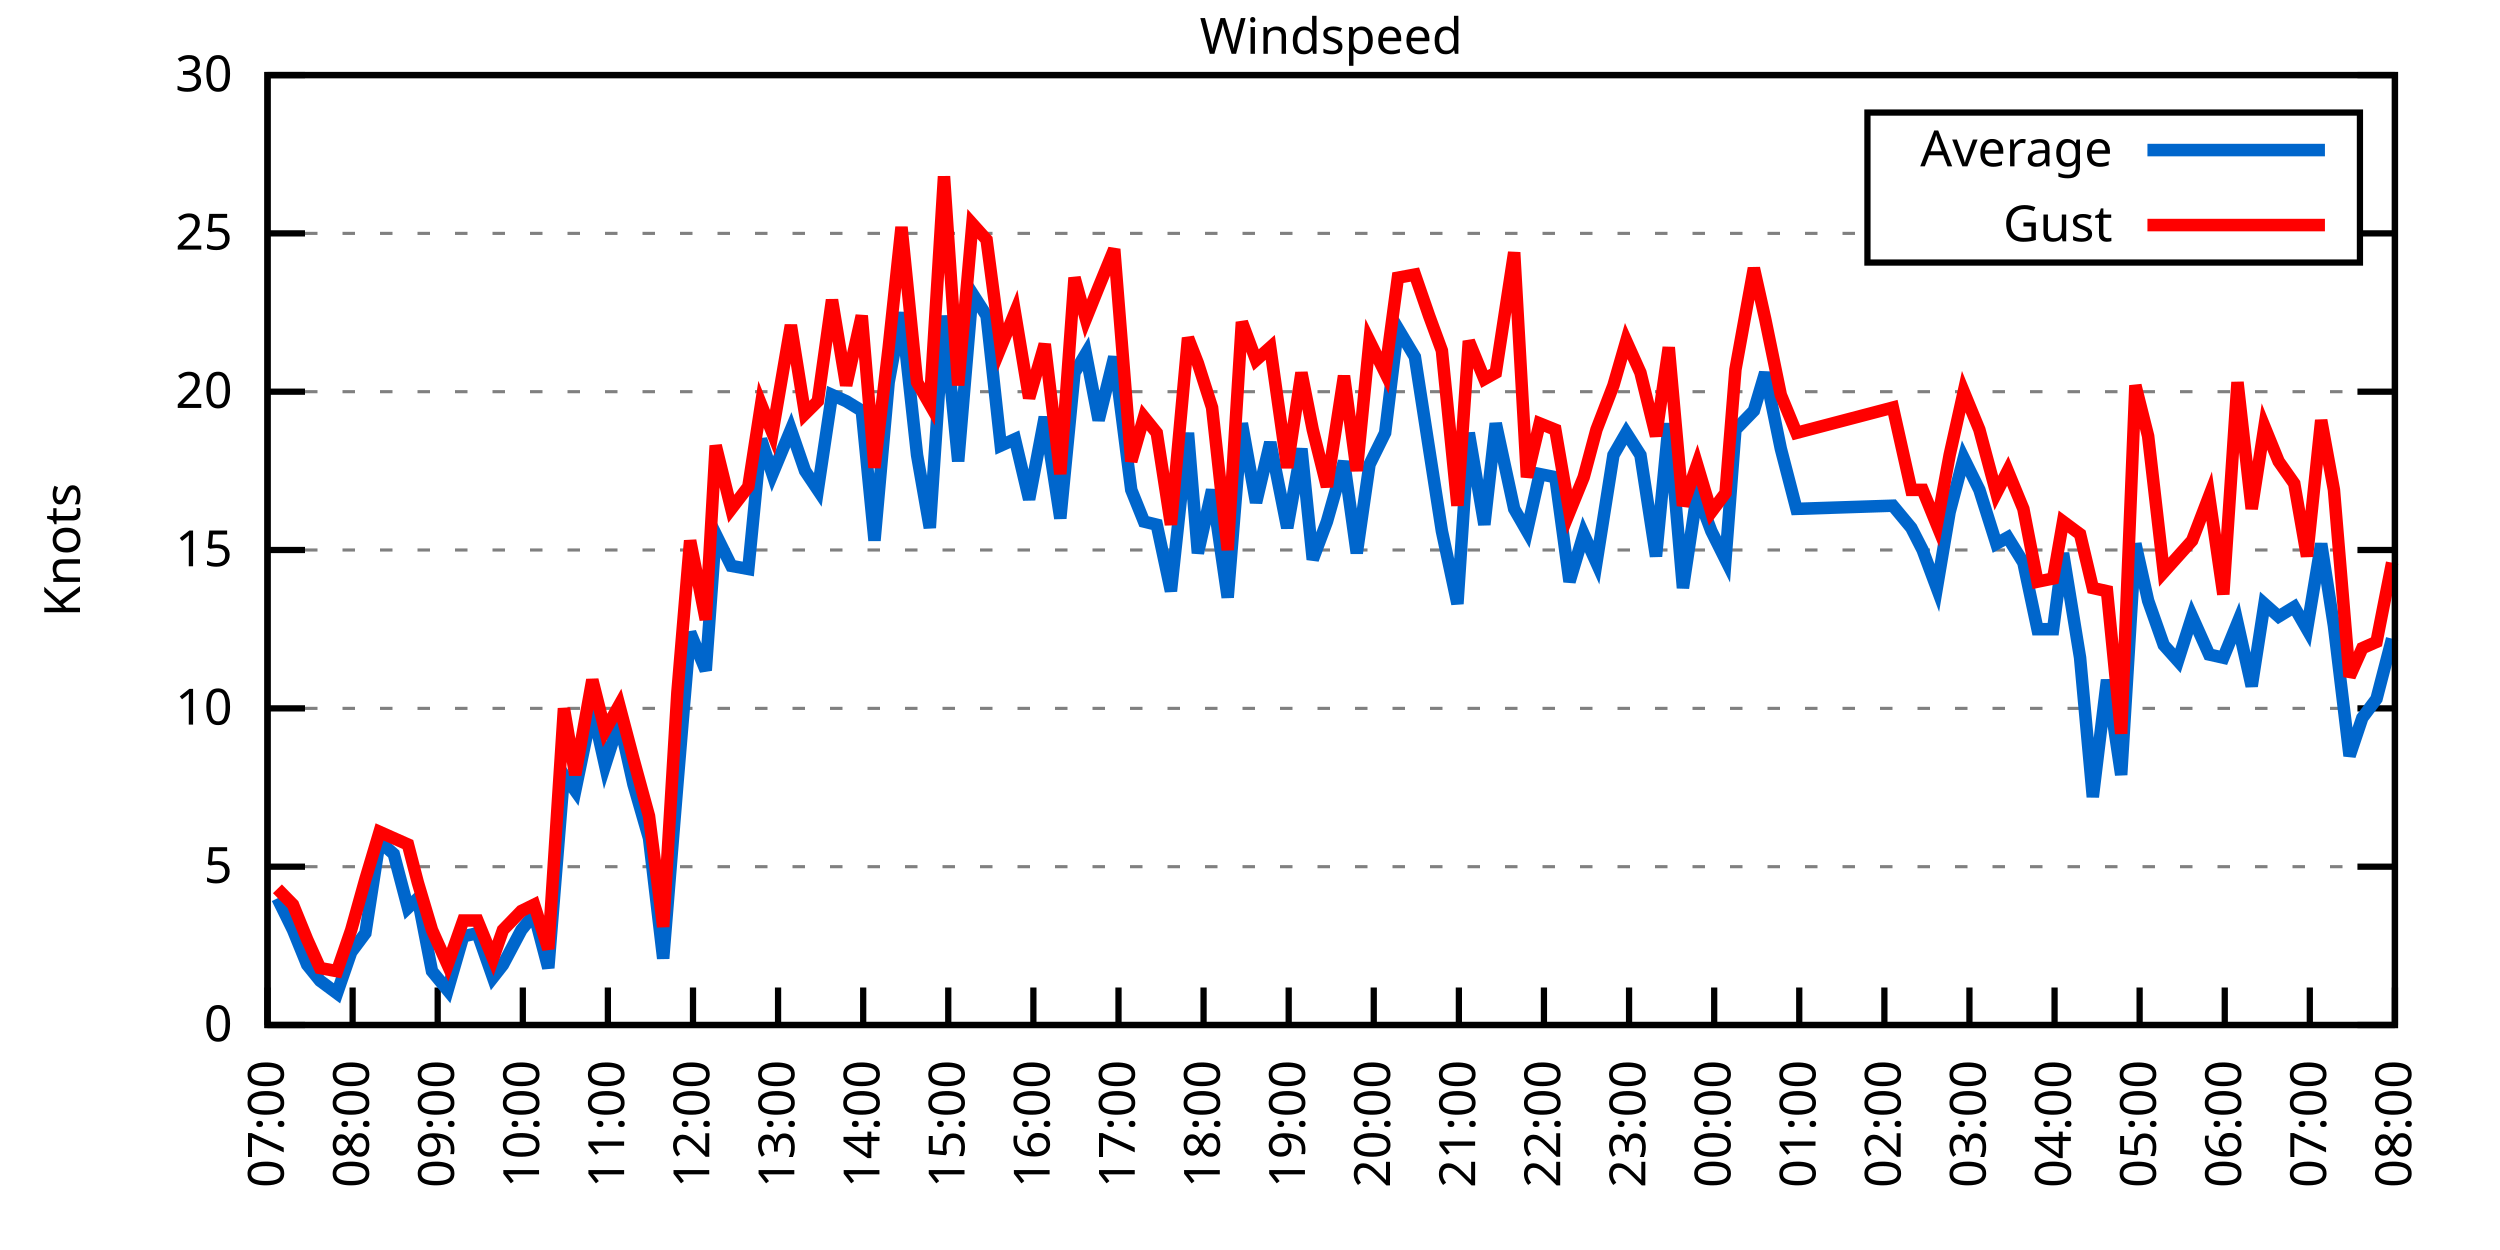
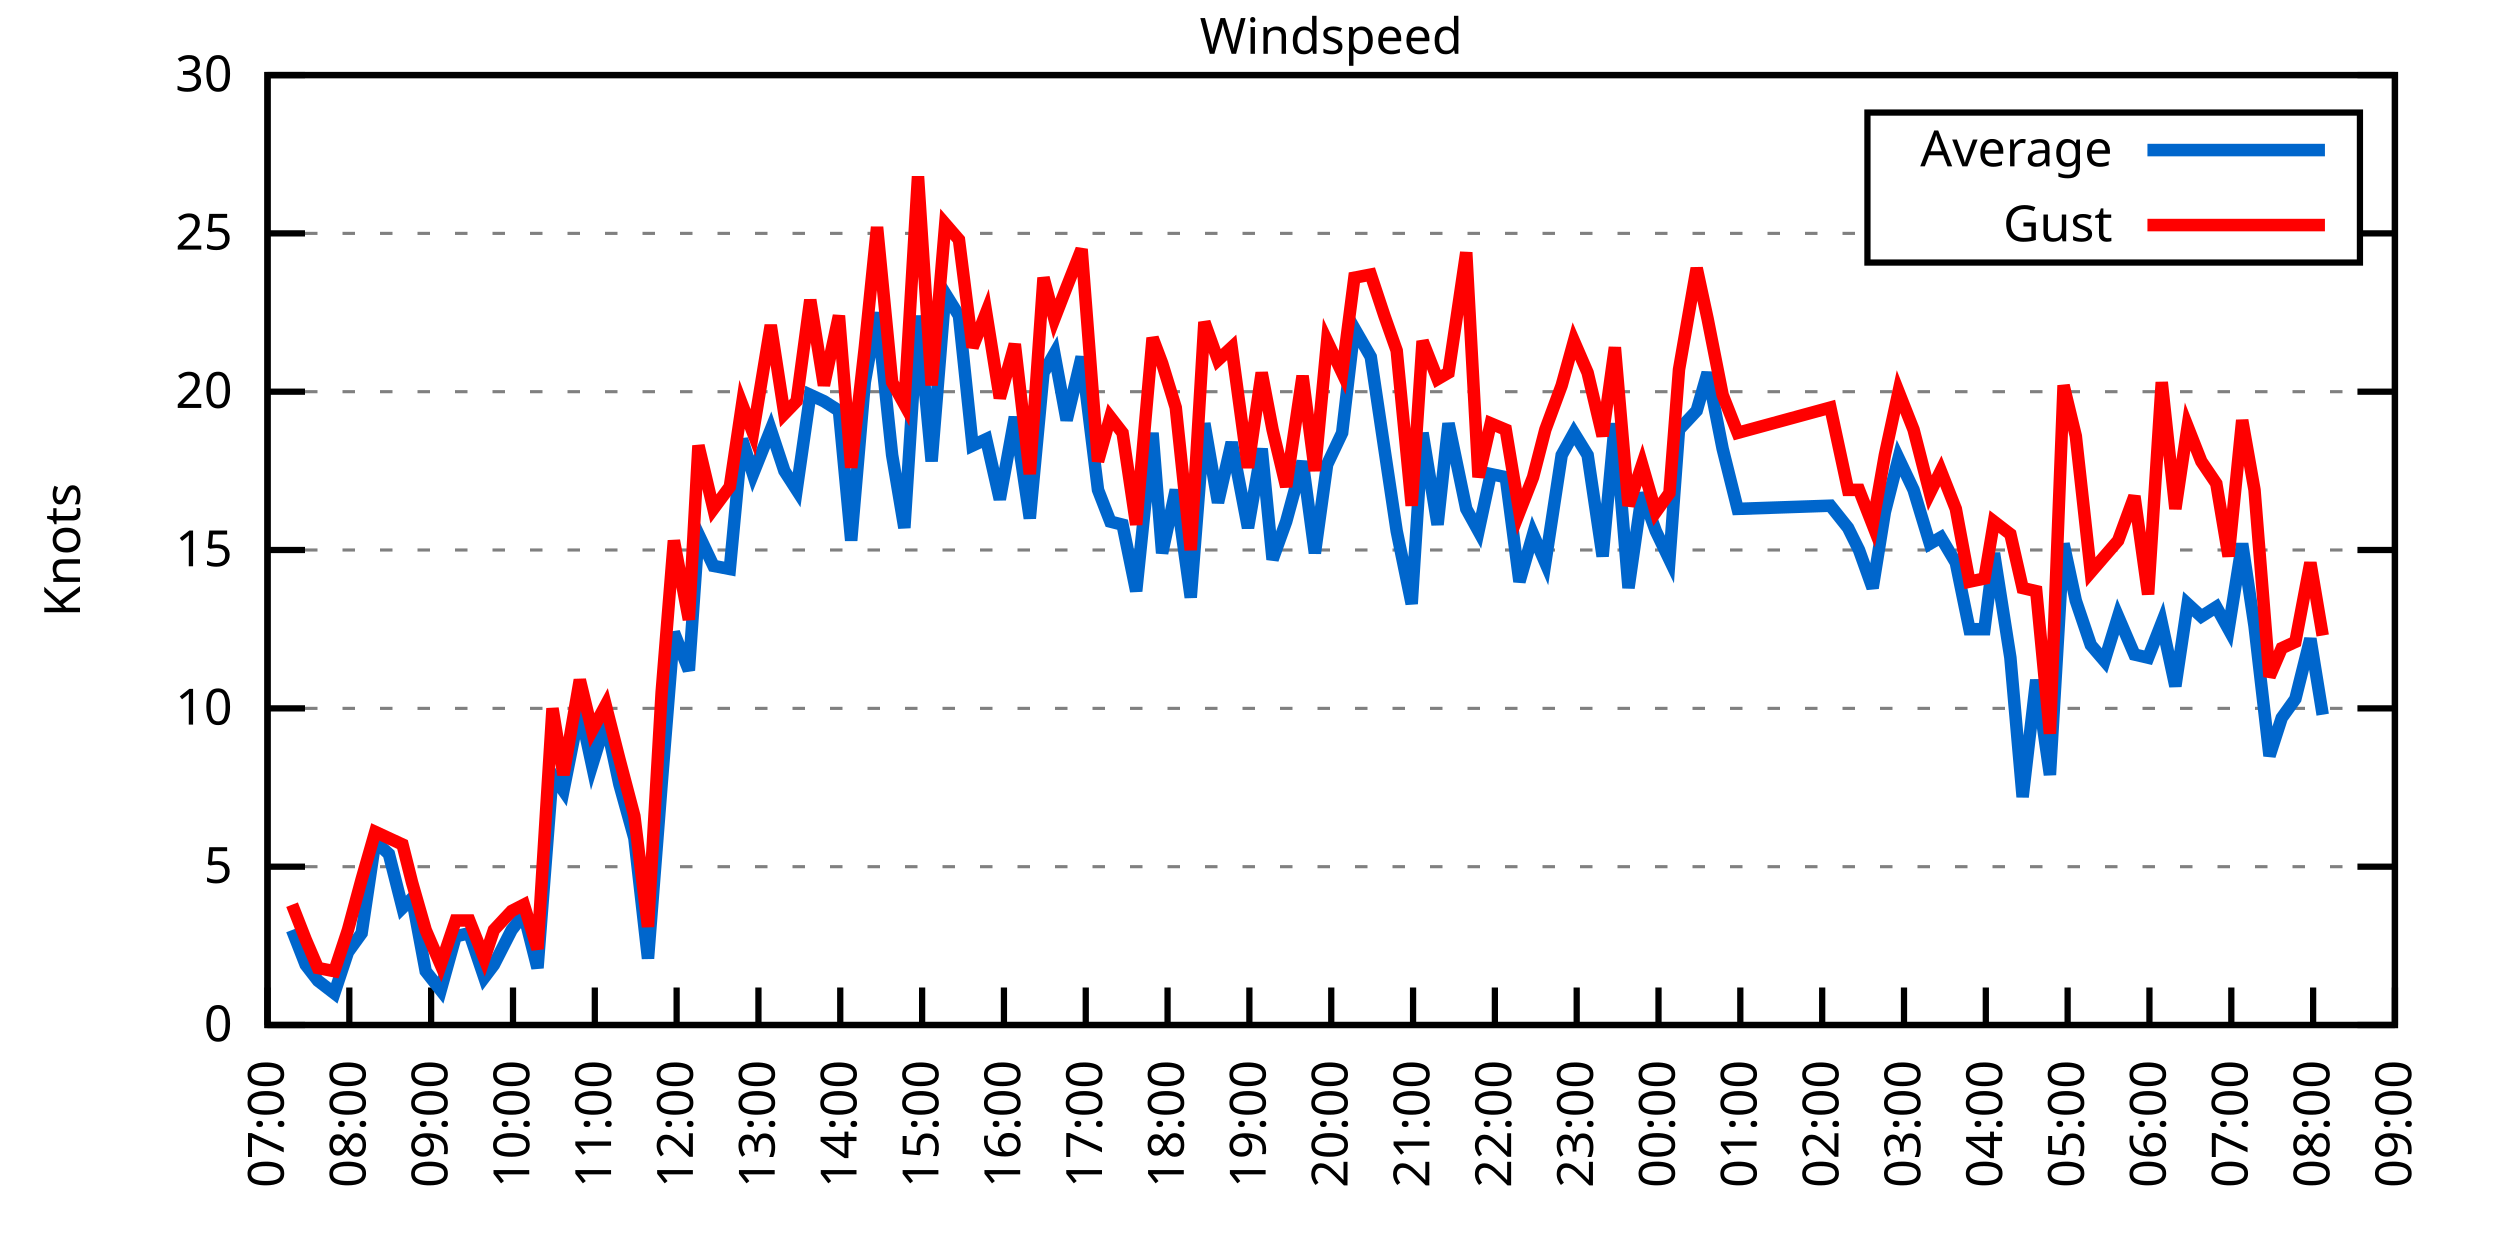
<svg xmlns="http://www.w3.org/2000/svg" xmlns:xlink="http://www.w3.org/1999/xlink" width="400" height="200" viewBox="0 0 400 200">
  <g id="gnuplot_canvas">
    <rect x="0" y="0" width="400" height="200" fill="none" />
    <defs>
      <circle id="gpDot" r="0.5" stroke-width="0.5" stroke="currentColor" />
      <path id="gpPt0" stroke-width="0.333" stroke="currentColor" d="M-1,0 h2 M0,-1 v2" />
      <path id="gpPt1" stroke-width="0.333" stroke="currentColor" d="M-1,-1 L1,1 M1,-1 L-1,1" />
      <path id="gpPt2" stroke-width="0.333" stroke="currentColor" d="M-1,0 L1,0 M0,-1 L0,1 M-1,-1 L1,1 M-1,1 L1,-1" />
      <rect id="gpPt3" stroke-width="0.333" stroke="currentColor" x="-1" y="-1" width="2" height="2" />
      <rect id="gpPt4" stroke-width="0.333" stroke="currentColor" fill="currentColor" x="-1" y="-1" width="2" height="2" />
      <circle id="gpPt5" stroke-width="0.333" stroke="currentColor" cx="0" cy="0" r="1" />
      <use xlink:href="#gpPt5" id="gpPt6" fill="currentColor" stroke="none" />
      <path id="gpPt7" stroke-width="0.333" stroke="currentColor" d="M0,-1.33 L-1.33,0.67 L1.33,0.67 z" />
      <use xlink:href="#gpPt7" id="gpPt8" fill="currentColor" stroke="none" />
      <use xlink:href="#gpPt7" id="gpPt9" stroke="currentColor" transform="rotate(180)" />
      <use xlink:href="#gpPt9" id="gpPt10" fill="currentColor" stroke="none" />
      <use xlink:href="#gpPt3" id="gpPt11" stroke="currentColor" transform="rotate(45)" />
      <use xlink:href="#gpPt11" id="gpPt12" fill="currentColor" stroke="none" />
      <path id="gpPt13" stroke-width="0.333" stroke="currentColor" d="M0,1.330 L1.265,0.411 L0.782,-1.067 L-0.782,-1.076 L-1.265,0.411 z" />
      <use xlink:href="#gpPt13" id="gpPt14" fill="currentColor" stroke="none" />
      <filter id="textbox" filterUnits="objectBoundingBox" x="0" y="0" height="1" width="1">
        <feFlood flood-color="white" flood-opacity="1" result="bgnd" />
        <feComposite in="SourceGraphic" in2="bgnd" operator="atop" />
      </filter>
      <filter id="greybox" filterUnits="objectBoundingBox" x="0" y="0" height="1" width="1">
        <feFlood flood-color="lightgrey" flood-opacity="1" result="grey" />
        <feComposite in="SourceGraphic" in2="grey" operator="atop" />
      </filter>
    </defs>
    <g fill="none" color="white" stroke="currentColor" stroke-width="1.00" stroke-linecap="butt" stroke-linejoin="miter">
</g>
    <g fill="none" color="black" stroke="currentColor" stroke-width="1.00" stroke-linecap="butt" stroke-linejoin="miter">
      <g stroke="none" shape-rendering="crispEdges">
        <polygon fill="rgb(255, 255, 255)" points="42.80,164.00 383.18,164.00 383.18,12.02 42.80,12.02 " />
      </g>
    </g>
    <g fill="none" color="black" stroke="currentColor" stroke-width="1.00" stroke-linecap="butt" stroke-linejoin="miter">
</g>
    <g fill="none" color="black" stroke="black" stroke-width="0.50" stroke-linecap="butt" stroke-linejoin="miter">
</g>
    <g fill="none" color="gray" stroke="currentColor" stroke-width="0.50" stroke-linecap="butt" stroke-linejoin="miter">
      <path stroke="gray" stroke-dasharray="2,4" class="gridline" d="M42.80,164.00 L383.19,164.00  " />
    </g>
    <g fill="none" color="gray" stroke="gray" stroke-width="1.00" stroke-linecap="butt" stroke-linejoin="miter">
</g>
    <g fill="none" color="black" stroke="currentColor" stroke-width="1.00" stroke-linecap="butt" stroke-linejoin="miter">
      <path stroke="black" d="M42.80,164.00 L48.80,164.00 M383.19,164.00 L377.19,164.00  " />
      <g transform="translate(37.20,166.60)" stroke="none" fill="black" font-family="Sans" font-size="8.00" text-anchor="end">
        <text>
          <tspan font-family="Sans"> 0</tspan>
        </text>
      </g>
    </g>
    <g fill="none" color="black" stroke="currentColor" stroke-width="1.00" stroke-linecap="butt" stroke-linejoin="miter">
</g>
    <g fill="none" color="black" stroke="black" stroke-width="0.50" stroke-linecap="butt" stroke-linejoin="miter">
</g>
    <g fill="none" color="gray" stroke="currentColor" stroke-width="0.50" stroke-linecap="butt" stroke-linejoin="miter">
      <path stroke="gray" stroke-dasharray="2,4" class="gridline" d="M42.80,138.67 L383.19,138.67  " />
    </g>
    <g fill="none" color="gray" stroke="gray" stroke-width="1.00" stroke-linecap="butt" stroke-linejoin="miter">
</g>
    <g fill="none" color="black" stroke="currentColor" stroke-width="1.00" stroke-linecap="butt" stroke-linejoin="miter">
      <path stroke="black" d="M42.80,138.67 L48.80,138.67 M383.19,138.67 L377.19,138.67  " />
      <g transform="translate(37.20,141.27)" stroke="none" fill="black" font-family="Sans" font-size="8.00" text-anchor="end">
        <text>
          <tspan font-family="Sans"> 5</tspan>
        </text>
      </g>
    </g>
    <g fill="none" color="black" stroke="currentColor" stroke-width="1.00" stroke-linecap="butt" stroke-linejoin="miter">
</g>
    <g fill="none" color="black" stroke="black" stroke-width="0.50" stroke-linecap="butt" stroke-linejoin="miter">
</g>
    <g fill="none" color="gray" stroke="currentColor" stroke-width="0.50" stroke-linecap="butt" stroke-linejoin="miter">
      <path stroke="gray" stroke-dasharray="2,4" class="gridline" d="M42.80,113.34 L383.19,113.34  " />
    </g>
    <g fill="none" color="gray" stroke="gray" stroke-width="1.00" stroke-linecap="butt" stroke-linejoin="miter">
</g>
    <g fill="none" color="black" stroke="currentColor" stroke-width="1.00" stroke-linecap="butt" stroke-linejoin="miter">
      <path stroke="black" d="M42.80,113.34 L48.80,113.34 M383.19,113.34 L377.19,113.34  " />
      <g transform="translate(37.20,115.94)" stroke="none" fill="black" font-family="Sans" font-size="8.00" text-anchor="end">
        <text>
          <tspan font-family="Sans"> 10</tspan>
        </text>
      </g>
    </g>
    <g fill="none" color="black" stroke="currentColor" stroke-width="1.00" stroke-linecap="butt" stroke-linejoin="miter">
</g>
    <g fill="none" color="black" stroke="black" stroke-width="0.50" stroke-linecap="butt" stroke-linejoin="miter">
</g>
    <g fill="none" color="gray" stroke="currentColor" stroke-width="0.50" stroke-linecap="butt" stroke-linejoin="miter">
      <path stroke="gray" stroke-dasharray="2,4" class="gridline" d="M42.80,88.00 L383.19,88.00  " />
    </g>
    <g fill="none" color="gray" stroke="gray" stroke-width="1.00" stroke-linecap="butt" stroke-linejoin="miter">
</g>
    <g fill="none" color="black" stroke="currentColor" stroke-width="1.00" stroke-linecap="butt" stroke-linejoin="miter">
      <path stroke="black" d="M42.80,88.00 L48.80,88.00 M383.19,88.00 L377.19,88.00  " />
      <g transform="translate(37.20,90.60)" stroke="none" fill="black" font-family="Sans" font-size="8.00" text-anchor="end">
        <text>
          <tspan font-family="Sans"> 15</tspan>
        </text>
      </g>
    </g>
    <g fill="none" color="black" stroke="currentColor" stroke-width="1.00" stroke-linecap="butt" stroke-linejoin="miter">
</g>
    <g fill="none" color="black" stroke="black" stroke-width="0.50" stroke-linecap="butt" stroke-linejoin="miter">
</g>
    <g fill="none" color="gray" stroke="currentColor" stroke-width="0.50" stroke-linecap="butt" stroke-linejoin="miter">
      <path stroke="gray" stroke-dasharray="2,4" class="gridline" d="M42.80,62.67 L383.19,62.67  " />
    </g>
    <g fill="none" color="gray" stroke="gray" stroke-width="1.00" stroke-linecap="butt" stroke-linejoin="miter">
</g>
    <g fill="none" color="black" stroke="currentColor" stroke-width="1.00" stroke-linecap="butt" stroke-linejoin="miter">
      <path stroke="black" d="M42.80,62.67 L48.80,62.67 M383.19,62.67 L377.19,62.67  " />
      <g transform="translate(37.20,65.27)" stroke="none" fill="black" font-family="Sans" font-size="8.00" text-anchor="end">
        <text>
          <tspan font-family="Sans"> 20</tspan>
        </text>
      </g>
    </g>
    <g fill="none" color="black" stroke="currentColor" stroke-width="1.00" stroke-linecap="butt" stroke-linejoin="miter">
</g>
    <g fill="none" color="black" stroke="black" stroke-width="0.50" stroke-linecap="butt" stroke-linejoin="miter">
</g>
    <g fill="none" color="gray" stroke="currentColor" stroke-width="0.50" stroke-linecap="butt" stroke-linejoin="miter">
      <path stroke="gray" stroke-dasharray="2,4" class="gridline" d="M42.80,37.34 L298.79,37.34 M377.59,37.34 L383.19,37.34  " />
    </g>
    <g fill="none" color="gray" stroke="gray" stroke-width="1.00" stroke-linecap="butt" stroke-linejoin="miter">
</g>
    <g fill="none" color="black" stroke="currentColor" stroke-width="1.00" stroke-linecap="butt" stroke-linejoin="miter">
      <path stroke="black" d="M42.80,37.34 L48.80,37.34 M383.19,37.34 L377.19,37.34  " />
      <g transform="translate(37.20,39.94)" stroke="none" fill="black" font-family="Sans" font-size="8.00" text-anchor="end">
        <text>
          <tspan font-family="Sans"> 25</tspan>
        </text>
      </g>
    </g>
    <g fill="none" color="black" stroke="currentColor" stroke-width="1.00" stroke-linecap="butt" stroke-linejoin="miter">
</g>
    <g fill="none" color="black" stroke="black" stroke-width="0.50" stroke-linecap="butt" stroke-linejoin="miter">
</g>
    <g fill="none" color="gray" stroke="currentColor" stroke-width="0.50" stroke-linecap="butt" stroke-linejoin="miter">
      <path stroke="gray" stroke-dasharray="2,4" class="gridline" d="M42.80,12.01 L383.19,12.01  " />
    </g>
    <g fill="none" color="gray" stroke="gray" stroke-width="1.00" stroke-linecap="butt" stroke-linejoin="miter">
</g>
    <g fill="none" color="black" stroke="currentColor" stroke-width="1.00" stroke-linecap="butt" stroke-linejoin="miter">
      <path stroke="black" d="M42.80,12.01 L48.80,12.01 M383.19,12.01 L377.19,12.01  " />
      <g transform="translate(37.20,14.61)" stroke="none" fill="black" font-family="Sans" font-size="8.00" text-anchor="end">
        <text>
          <tspan font-family="Sans"> 30</tspan>
        </text>
      </g>
    </g>
    <g fill="none" color="black" stroke="currentColor" stroke-width="1.00" stroke-linecap="butt" stroke-linejoin="miter">
      <path stroke="black" d="M42.80,164.00 L42.80,158.00  " />
      <g transform="translate(45.40,169.60) rotate(270.00)" stroke="none" fill="black" font-family="Sans" font-size="8.00" text-anchor="end">
        <text>
          <tspan font-family="Sans">07:00</tspan>
        </text>
      </g>
    </g>
    <g fill="none" color="black" stroke="currentColor" stroke-width="1.00" stroke-linecap="butt" stroke-linejoin="miter">
-       <path stroke="black" d="M56.42,164.00 L56.42,158.00  " />
-       <g transform="translate(59.02,169.60) rotate(270.00)" stroke="none" fill="black" font-family="Sans" font-size="8.00" text-anchor="end">
+       <path stroke="black" d="M55.89,164.00 L55.89,158.00  " />
+       <g transform="translate(58.49,169.60) rotate(270.00)" stroke="none" fill="black" font-family="Sans" font-size="8.00" text-anchor="end">
        <text>
          <tspan font-family="Sans">08:00</tspan>
        </text>
      </g>
    </g>
    <g fill="none" color="black" stroke="currentColor" stroke-width="1.00" stroke-linecap="butt" stroke-linejoin="miter">
-       <path stroke="black" d="M70.03,164.00 L70.03,158.00  " />
-       <g transform="translate(72.63,169.60) rotate(270.00)" stroke="none" fill="black" font-family="Sans" font-size="8.00" text-anchor="end">
+       <path stroke="black" d="M68.98,164.00 L68.98,158.00  " />
+       <g transform="translate(71.58,169.60) rotate(270.00)" stroke="none" fill="black" font-family="Sans" font-size="8.00" text-anchor="end">
        <text>
          <tspan font-family="Sans">09:00</tspan>
        </text>
      </g>
    </g>
    <g fill="none" color="black" stroke="currentColor" stroke-width="1.00" stroke-linecap="butt" stroke-linejoin="miter">
-       <path stroke="black" d="M83.65,164.00 L83.65,158.00  " />
-       <g transform="translate(86.25,169.60) rotate(270.00)" stroke="none" fill="black" font-family="Sans" font-size="8.00" text-anchor="end">
+       <path stroke="black" d="M82.08,164.00 L82.08,158.00  " />
+       <g transform="translate(84.68,169.60) rotate(270.00)" stroke="none" fill="black" font-family="Sans" font-size="8.00" text-anchor="end">
        <text>
          <tspan font-family="Sans">10:00</tspan>
        </text>
      </g>
    </g>
    <g fill="none" color="black" stroke="currentColor" stroke-width="1.00" stroke-linecap="butt" stroke-linejoin="miter">
-       <path stroke="black" d="M97.26,164.00 L97.26,158.00  " />
-       <g transform="translate(99.86,169.60) rotate(270.00)" stroke="none" fill="black" font-family="Sans" font-size="8.00" text-anchor="end">
+       <path stroke="black" d="M95.17,164.00 L95.17,158.00  " />
+       <g transform="translate(97.77,169.60) rotate(270.00)" stroke="none" fill="black" font-family="Sans" font-size="8.00" text-anchor="end">
        <text>
          <tspan font-family="Sans">11:00</tspan>
        </text>
      </g>
    </g>
    <g fill="none" color="black" stroke="currentColor" stroke-width="1.00" stroke-linecap="butt" stroke-linejoin="miter">
-       <path stroke="black" d="M110.88,164.00 L110.88,158.00  " />
-       <g transform="translate(113.48,169.60) rotate(270.00)" stroke="none" fill="black" font-family="Sans" font-size="8.00" text-anchor="end">
+       <path stroke="black" d="M108.26,164.00 L108.26,158.00  " />
+       <g transform="translate(110.86,169.60) rotate(270.00)" stroke="none" fill="black" font-family="Sans" font-size="8.00" text-anchor="end">
        <text>
          <tspan font-family="Sans">12:00</tspan>
        </text>
      </g>
    </g>
    <g fill="none" color="black" stroke="currentColor" stroke-width="1.00" stroke-linecap="butt" stroke-linejoin="miter">
-       <path stroke="black" d="M124.49,164.00 L124.49,158.00  " />
-       <g transform="translate(127.09,169.60) rotate(270.00)" stroke="none" fill="black" font-family="Sans" font-size="8.00" text-anchor="end">
+       <path stroke="black" d="M121.35,164.00 L121.35,158.00  " />
+       <g transform="translate(123.95,169.60) rotate(270.00)" stroke="none" fill="black" font-family="Sans" font-size="8.00" text-anchor="end">
        <text>
          <tspan font-family="Sans">13:00</tspan>
        </text>
      </g>
    </g>
    <g fill="none" color="black" stroke="currentColor" stroke-width="1.00" stroke-linecap="butt" stroke-linejoin="miter">
-       <path stroke="black" d="M138.11,164.00 L138.11,158.00  " />
-       <g transform="translate(140.71,169.60) rotate(270.00)" stroke="none" fill="black" font-family="Sans" font-size="8.00" text-anchor="end">
+       <path stroke="black" d="M134.44,164.00 L134.44,158.00  " />
+       <g transform="translate(137.04,169.60) rotate(270.00)" stroke="none" fill="black" font-family="Sans" font-size="8.00" text-anchor="end">
        <text>
          <tspan font-family="Sans">14:00</tspan>
        </text>
      </g>
    </g>
    <g fill="none" color="black" stroke="currentColor" stroke-width="1.00" stroke-linecap="butt" stroke-linejoin="miter">
-       <path stroke="black" d="M151.72,164.00 L151.72,158.00  " />
-       <g transform="translate(154.32,169.60) rotate(270.00)" stroke="none" fill="black" font-family="Sans" font-size="8.00" text-anchor="end">
+       <path stroke="black" d="M147.54,164.00 L147.54,158.00  " />
+       <g transform="translate(150.14,169.60) rotate(270.00)" stroke="none" fill="black" font-family="Sans" font-size="8.00" text-anchor="end">
        <text>
          <tspan font-family="Sans">15:00</tspan>
        </text>
      </g>
    </g>
    <g fill="none" color="black" stroke="currentColor" stroke-width="1.00" stroke-linecap="butt" stroke-linejoin="miter">
-       <path stroke="black" d="M165.34,164.00 L165.34,158.00  " />
-       <g transform="translate(167.94,169.60) rotate(270.00)" stroke="none" fill="black" font-family="Sans" font-size="8.00" text-anchor="end">
+       <path stroke="black" d="M160.63,164.00 L160.63,158.00  " />
+       <g transform="translate(163.23,169.60) rotate(270.00)" stroke="none" fill="black" font-family="Sans" font-size="8.00" text-anchor="end">
        <text>
          <tspan font-family="Sans">16:00</tspan>
        </text>
      </g>
    </g>
    <g fill="none" color="black" stroke="currentColor" stroke-width="1.00" stroke-linecap="butt" stroke-linejoin="miter">
-       <path stroke="black" d="M178.96,164.00 L178.96,158.00  " />
-       <g transform="translate(181.56,169.60) rotate(270.00)" stroke="none" fill="black" font-family="Sans" font-size="8.00" text-anchor="end">
+       <path stroke="black" d="M173.72,164.00 L173.72,158.00  " />
+       <g transform="translate(176.32,169.60) rotate(270.00)" stroke="none" fill="black" font-family="Sans" font-size="8.00" text-anchor="end">
        <text>
          <tspan font-family="Sans">17:00</tspan>
        </text>
      </g>
    </g>
    <g fill="none" color="black" stroke="currentColor" stroke-width="1.00" stroke-linecap="butt" stroke-linejoin="miter">
-       <path stroke="black" d="M192.57,164.00 L192.57,158.00  " />
-       <g transform="translate(195.17,169.60) rotate(270.00)" stroke="none" fill="black" font-family="Sans" font-size="8.00" text-anchor="end">
+       <path stroke="black" d="M186.81,164.00 L186.81,158.00  " />
+       <g transform="translate(189.41,169.60) rotate(270.00)" stroke="none" fill="black" font-family="Sans" font-size="8.00" text-anchor="end">
        <text>
          <tspan font-family="Sans">18:00</tspan>
        </text>
      </g>
    </g>
    <g fill="none" color="black" stroke="currentColor" stroke-width="1.00" stroke-linecap="butt" stroke-linejoin="miter">
-       <path stroke="black" d="M206.19,164.00 L206.19,158.00  " />
-       <g transform="translate(208.79,169.60) rotate(270.00)" stroke="none" fill="black" font-family="Sans" font-size="8.00" text-anchor="end">
+       <path stroke="black" d="M199.90,164.00 L199.90,158.00  " />
+       <g transform="translate(202.50,169.60) rotate(270.00)" stroke="none" fill="black" font-family="Sans" font-size="8.00" text-anchor="end">
        <text>
          <tspan font-family="Sans">19:00</tspan>
        </text>
      </g>
    </g>
    <g fill="none" color="black" stroke="currentColor" stroke-width="1.00" stroke-linecap="butt" stroke-linejoin="miter">
-       <path stroke="black" d="M219.80,164.00 L219.80,158.00  " />
-       <g transform="translate(222.40,169.60) rotate(270.00)" stroke="none" fill="black" font-family="Sans" font-size="8.00" text-anchor="end">
+       <path stroke="black" d="M213.00,164.00 L213.00,158.00  " />
+       <g transform="translate(215.60,169.60) rotate(270.00)" stroke="none" fill="black" font-family="Sans" font-size="8.00" text-anchor="end">
        <text>
          <tspan font-family="Sans">20:00</tspan>
        </text>
      </g>
    </g>
    <g fill="none" color="black" stroke="currentColor" stroke-width="1.00" stroke-linecap="butt" stroke-linejoin="miter">
-       <path stroke="black" d="M233.42,164.00 L233.42,158.00  " />
-       <g transform="translate(236.02,169.60) rotate(270.00)" stroke="none" fill="black" font-family="Sans" font-size="8.00" text-anchor="end">
+       <path stroke="black" d="M226.09,164.00 L226.09,158.00  " />
+       <g transform="translate(228.69,169.60) rotate(270.00)" stroke="none" fill="black" font-family="Sans" font-size="8.00" text-anchor="end">
        <text>
          <tspan font-family="Sans">21:00</tspan>
        </text>
      </g>
    </g>
    <g fill="none" color="black" stroke="currentColor" stroke-width="1.00" stroke-linecap="butt" stroke-linejoin="miter">
-       <path stroke="black" d="M247.03,164.00 L247.03,158.00  " />
-       <g transform="translate(249.63,169.60) rotate(270.00)" stroke="none" fill="black" font-family="Sans" font-size="8.00" text-anchor="end">
+       <path stroke="black" d="M239.18,164.00 L239.18,158.00  " />
+       <g transform="translate(241.78,169.60) rotate(270.00)" stroke="none" fill="black" font-family="Sans" font-size="8.00" text-anchor="end">
        <text>
          <tspan font-family="Sans">22:00</tspan>
        </text>
      </g>
    </g>
    <g fill="none" color="black" stroke="currentColor" stroke-width="1.00" stroke-linecap="butt" stroke-linejoin="miter">
-       <path stroke="black" d="M260.65,164.00 L260.65,158.00  " />
-       <g transform="translate(263.25,169.60) rotate(270.00)" stroke="none" fill="black" font-family="Sans" font-size="8.00" text-anchor="end">
+       <path stroke="black" d="M252.27,164.00 L252.27,158.00  " />
+       <g transform="translate(254.87,169.60) rotate(270.00)" stroke="none" fill="black" font-family="Sans" font-size="8.00" text-anchor="end">
        <text>
          <tspan font-family="Sans">23:00</tspan>
        </text>
      </g>
    </g>
    <g fill="none" color="black" stroke="currentColor" stroke-width="1.00" stroke-linecap="butt" stroke-linejoin="miter">
-       <path stroke="black" d="M274.27,164.00 L274.27,158.00  " />
-       <g transform="translate(276.87,169.60) rotate(270.00)" stroke="none" fill="black" font-family="Sans" font-size="8.00" text-anchor="end">
+       <path stroke="black" d="M265.36,164.00 L265.36,158.00  " />
+       <g transform="translate(267.96,169.60) rotate(270.00)" stroke="none" fill="black" font-family="Sans" font-size="8.00" text-anchor="end">
        <text>
          <tspan font-family="Sans">00:00</tspan>
        </text>
      </g>
    </g>
    <g fill="none" color="black" stroke="currentColor" stroke-width="1.00" stroke-linecap="butt" stroke-linejoin="miter">
-       <path stroke="black" d="M287.88,164.00 L287.88,158.00  " />
-       <g transform="translate(290.48,169.60) rotate(270.00)" stroke="none" fill="black" font-family="Sans" font-size="8.00" text-anchor="end">
+       <path stroke="black" d="M278.45,164.00 L278.45,158.00  " />
+       <g transform="translate(281.05,169.60) rotate(270.00)" stroke="none" fill="black" font-family="Sans" font-size="8.00" text-anchor="end">
        <text>
          <tspan font-family="Sans">01:00</tspan>
        </text>
      </g>
    </g>
    <g fill="none" color="black" stroke="currentColor" stroke-width="1.00" stroke-linecap="butt" stroke-linejoin="miter">
-       <path stroke="black" d="M301.50,164.00 L301.50,158.00  " />
-       <g transform="translate(304.10,169.60) rotate(270.00)" stroke="none" fill="black" font-family="Sans" font-size="8.00" text-anchor="end">
+       <path stroke="black" d="M291.55,164.00 L291.55,158.00  " />
+       <g transform="translate(294.15,169.60) rotate(270.00)" stroke="none" fill="black" font-family="Sans" font-size="8.00" text-anchor="end">
        <text>
          <tspan font-family="Sans">02:00</tspan>
        </text>
      </g>
    </g>
    <g fill="none" color="black" stroke="currentColor" stroke-width="1.00" stroke-linecap="butt" stroke-linejoin="miter">
-       <path stroke="black" d="M315.11,164.00 L315.11,158.00  " />
-       <g transform="translate(317.71,169.60) rotate(270.00)" stroke="none" fill="black" font-family="Sans" font-size="8.00" text-anchor="end">
+       <path stroke="black" d="M304.64,164.00 L304.64,158.00  " />
+       <g transform="translate(307.24,169.60) rotate(270.00)" stroke="none" fill="black" font-family="Sans" font-size="8.00" text-anchor="end">
        <text>
          <tspan font-family="Sans">03:00</tspan>
        </text>
      </g>
    </g>
    <g fill="none" color="black" stroke="currentColor" stroke-width="1.00" stroke-linecap="butt" stroke-linejoin="miter">
-       <path stroke="black" d="M328.73,164.00 L328.73,158.00  " />
-       <g transform="translate(331.33,169.60) rotate(270.00)" stroke="none" fill="black" font-family="Sans" font-size="8.00" text-anchor="end">
+       <path stroke="black" d="M317.73,164.00 L317.73,158.00  " />
+       <g transform="translate(320.33,169.60) rotate(270.00)" stroke="none" fill="black" font-family="Sans" font-size="8.00" text-anchor="end">
        <text>
          <tspan font-family="Sans">04:00</tspan>
        </text>
      </g>
    </g>
    <g fill="none" color="black" stroke="currentColor" stroke-width="1.00" stroke-linecap="butt" stroke-linejoin="miter">
-       <path stroke="black" d="M342.34,164.00 L342.34,158.00  " />
-       <g transform="translate(344.94,169.60) rotate(270.00)" stroke="none" fill="black" font-family="Sans" font-size="8.00" text-anchor="end">
+       <path stroke="black" d="M330.82,164.00 L330.82,158.00  " />
+       <g transform="translate(333.42,169.60) rotate(270.00)" stroke="none" fill="black" font-family="Sans" font-size="8.00" text-anchor="end">
        <text>
          <tspan font-family="Sans">05:00</tspan>
        </text>
      </g>
    </g>
    <g fill="none" color="black" stroke="currentColor" stroke-width="1.00" stroke-linecap="butt" stroke-linejoin="miter">
-       <path stroke="black" d="M355.96,164.00 L355.96,158.00  " />
-       <g transform="translate(358.56,169.60) rotate(270.00)" stroke="none" fill="black" font-family="Sans" font-size="8.00" text-anchor="end">
+       <path stroke="black" d="M343.91,164.00 L343.91,158.00  " />
+       <g transform="translate(346.51,169.60) rotate(270.00)" stroke="none" fill="black" font-family="Sans" font-size="8.00" text-anchor="end">
        <text>
          <tspan font-family="Sans">06:00</tspan>
        </text>
      </g>
    </g>
    <g fill="none" color="black" stroke="currentColor" stroke-width="1.00" stroke-linecap="butt" stroke-linejoin="miter">
-       <path stroke="black" d="M369.57,164.00 L369.57,158.00  " />
-       <g transform="translate(372.17,169.60) rotate(270.00)" stroke="none" fill="black" font-family="Sans" font-size="8.00" text-anchor="end">
+       <path stroke="black" d="M357.01,164.00 L357.01,158.00  " />
+       <g transform="translate(359.61,169.60) rotate(270.00)" stroke="none" fill="black" font-family="Sans" font-size="8.00" text-anchor="end">
        <text>
          <tspan font-family="Sans">07:00</tspan>
+         </text>
+       </g>
+     </g>
+     <g fill="none" color="black" stroke="currentColor" stroke-width="1.00" stroke-linecap="butt" stroke-linejoin="miter">
+       <path stroke="black" d="M370.10,164.00 L370.10,158.00  " />
+       <g transform="translate(372.70,169.60) rotate(270.00)" stroke="none" fill="black" font-family="Sans" font-size="8.00" text-anchor="end">
+         <text>
+           <tspan font-family="Sans">08:00</tspan>
        </text>
      </g>
    </g>
    <g fill="none" color="black" stroke="currentColor" stroke-width="1.00" stroke-linecap="butt" stroke-linejoin="miter">
      <path stroke="black" d="M383.19,164.00 L383.19,158.00  " />
      <g transform="translate(385.79,169.60) rotate(270.00)" stroke="none" fill="black" font-family="Sans" font-size="8.00" text-anchor="end">
        <text>
-           <tspan font-family="Sans">08:00</tspan>
+           <tspan font-family="Sans">09:00</tspan>
        </text>
      </g>
    </g>
    <g fill="none" color="black" stroke="currentColor" stroke-width="1.00" stroke-linecap="butt" stroke-linejoin="miter">
</g>
    <g fill="none" color="black" stroke="currentColor" stroke-width="1.00" stroke-linecap="butt" stroke-linejoin="miter">
      <path stroke="black" d="M42.80,12.01 L42.80,164.00 L383.19,164.00 L383.19,12.01 L42.80,12.01 Z  " />
    </g>
    <g fill="none" color="black" stroke="currentColor" stroke-width="1.00" stroke-linecap="butt" stroke-linejoin="miter">
</g>
    <g fill="none" color="black" stroke="currentColor" stroke-width="1.00" stroke-linecap="butt" stroke-linejoin="miter">
      <path stroke="black" d="M298.79,42.01 L298.79,18.01 L377.59,18.01 L377.59,42.01 L298.79,42.01 Z  " />
    </g>
    <g id="Windspeed_plot_1">
      <g fill="none" color="white" stroke="black" stroke-width="2.00" stroke-linecap="butt" stroke-linejoin="miter">
</g>
      <g fill="none" color="black" stroke="currentColor" stroke-width="2.00" stroke-linecap="butt" stroke-linejoin="miter">
        <g transform="translate(337.99,26.61)" stroke="none" fill="black" font-family="Sans" font-size="8.00" text-anchor="end">
          <text>
            <tspan font-family="Sans">Average</tspan>
          </text>
        </g>
      </g>
      <g fill="none" color="black" stroke="currentColor" stroke-width="2.00" stroke-linecap="butt" stroke-linejoin="miter">
-         <path stroke="rgb(  0, 102, 204)" d="M343.59,24.01 L371.99,24.01 M44.39,143.73 L46.88,148.80 L49.15,154.37 L51.20,156.91 L53.92,158.93 L56.19,152.35   L58.46,149.31 L60.73,134.62 L63.00,136.64 L65.27,145.25 L66.85,143.73 L69.12,155.39 L71.62,158.43 L74.12,149.81   L76.39,149.31 L78.88,156.40 L80.47,154.37 L83.42,148.80 L85.46,146.27 L87.73,154.88 L90.23,123.98 L92.04,126.51   L94.77,113.34 L96.81,122.46 L99.08,115.36 L101.35,125.50 L103.84,134.11 L106.11,153.36 L108.38,125.50 L110.42,101.18   L112.92,107.26 L114.51,85.47 L117.01,90.54 L119.73,91.04 L121.77,70.27 L123.59,75.85 L126.54,68.75 L128.81,75.34   L130.85,78.38 L133.12,63.18 L135.39,64.19 L137.88,65.71 L139.92,86.49 L142.19,61.15 L144.24,50.01 L146.73,72.81   L148.77,84.46 L151.04,50.51 L153.31,73.82 L155.58,46.97 L157.85,50.51 L160.12,71.29 L162.39,70.27 L164.66,79.90   L167.16,66.73 L169.65,82.94 L171.92,59.63 L173.74,56.59 L175.78,67.23 L178.28,57.10 L181.00,78.38 L183.04,83.45   L185.08,83.95 L187.35,94.59 L190.08,69.26 L191.66,88.51 L193.93,78.38 L196.43,95.60 L198.70,67.74 L200.97,80.41   L203.24,70.78 L205.96,84.46 L208.23,71.79 L210.04,89.52 L212.31,83.45 L215.04,73.82 L217.08,88.51 L219.12,74.33   L221.62,69.26 L223.66,52.54 L226.38,57.10 L228.65,71.79 L230.70,84.97 L233.19,96.62 L235.01,69.26 L237.50,83.95   L239.32,67.74 L242.27,81.42 L244.31,84.97 L246.35,75.85 L248.85,76.35 L251.12,93.07 L253.39,85.47 L255.43,90.03   L258.15,72.81 L260.20,69.26 L262.47,72.81 L264.96,89.02 L267.00,67.74 L269.27,94.08 L271.54,78.89 L273.81,84.97   L276.08,89.52 L277.67,68.75 L280.62,65.71 L282.43,59.63 L284.93,71.79 L287.43,81.42 L302.86,80.91 L305.81,84.46   L307.62,88.00 L309.89,94.08 L311.94,81.93 L314.20,73.31 L316.70,78.38 L319.42,86.99 L321.24,85.98 L323.74,90.03   L326.00,100.67 L328.50,100.67 L330.09,88.51 L332.81,105.23 L334.85,127.52 L337.12,108.78 L339.39,123.98 L341.66,86.99   L343.70,96.11 L346.20,103.20 L348.47,105.74 L350.74,98.64 L353.46,104.72 L355.73,105.23 L358.00,99.66 L360.27,109.79   L362.31,96.62 L364.58,98.64 L367.08,97.12 L369.12,100.67 L371.39,86.99 L373.43,100.16 L375.93,120.94 L377.97,114.86   L380.24,111.82 L382.74,102.19  " />
+         <path stroke="rgb(  0, 102, 204)" d="M343.59,24.01 L371.99,24.01 M46.73,148.80 L48.91,154.37 L50.87,156.91 L53.49,158.93 L55.67,152.35 L57.86,149.31   L60.04,134.62 L62.22,136.64 L64.40,145.25 L65.93,143.73 L68.11,155.39 L70.51,158.43 L72.91,149.81 L75.09,149.31   L77.49,156.40 L79.02,154.37 L81.86,148.80 L83.82,146.27 L86.00,154.88 L88.40,123.98 L90.15,126.51 L92.77,113.34   L94.73,122.46 L96.91,115.36 L99.10,125.50 L101.50,134.11 L103.68,153.36 L105.86,125.50 L107.82,101.18 L110.22,107.26   L111.75,85.47 L114.15,90.54 L116.77,91.04 L118.73,70.27 L120.48,75.85 L123.32,68.75 L125.50,75.34 L127.46,78.38   L129.64,63.18 L131.83,64.19 L134.23,65.71 L136.19,86.49 L138.37,61.15 L140.33,50.01 L142.74,72.81 L144.70,84.46   L146.88,50.51 L149.06,73.82 L151.24,46.97 L153.43,50.51 L155.61,71.29 L157.79,70.27 L159.97,79.90 L162.37,66.73   L164.77,82.94 L166.96,59.63 L168.70,56.59 L170.66,67.23 L173.06,57.10 L175.68,78.38 L177.65,83.45 L179.61,83.95   L181.79,94.59 L184.41,69.26 L185.94,88.51 L188.12,78.38 L190.52,95.60 L192.70,67.74 L194.88,80.41 L197.07,70.78   L199.68,84.46 L201.87,71.79 L203.61,89.52 L205.79,83.45 L208.41,73.82 L210.38,88.51 L212.34,74.33 L214.74,69.26   L216.70,52.54 L219.32,57.10 L221.50,71.79 L223.47,84.97 L225.87,96.62 L227.61,69.26 L230.01,83.95 L231.76,67.74   L234.60,81.42 L236.56,84.97 L238.52,75.85 L240.92,76.35 L243.11,93.07 L245.29,85.47 L247.25,90.03 L249.87,72.81   L251.83,69.26 L254.02,72.81 L256.42,89.02 L258.38,67.74 L260.56,94.08 L262.74,78.89 L264.93,84.97 L267.11,89.52   L268.64,68.75 L271.47,65.71 L273.22,59.63 L275.62,71.79 L278.02,81.42 L292.86,80.91 L295.69,84.46 L297.44,88.00   L299.62,94.08 L301.58,81.93 L303.77,73.31 L306.17,78.38 L308.78,86.99 L310.53,85.98 L312.93,90.03 L315.11,100.67   L317.51,100.67 L319.04,88.51 L321.66,105.23 L323.62,127.52 L325.80,108.78 L327.99,123.98 L330.17,86.99 L332.13,96.11   L334.53,103.20 L336.71,105.74 L338.90,98.64 L341.51,104.72 L343.70,105.23 L345.88,99.66 L348.06,109.79 L350.02,96.62   L352.21,98.64 L354.61,97.12 L356.57,100.67 L358.75,86.99 L360.72,100.16 L363.12,120.94 L365.08,114.86 L367.26,111.82   L369.66,102.19 L371.63,114.35  " />
      </g>
    </g>
    <g id="Windspeed_plot_2">
      <g fill="none" color="black" stroke="currentColor" stroke-width="2.00" stroke-linecap="butt" stroke-linejoin="miter">
        <g transform="translate(337.99,38.61)" stroke="none" fill="black" font-family="Sans" font-size="8.00" text-anchor="end">
          <text>
            <tspan font-family="Sans">Gust</tspan>
          </text>
        </g>
      </g>
      <g fill="none" color="black" stroke="currentColor" stroke-width="2.00" stroke-linecap="butt" stroke-linejoin="miter">
-         <path stroke="rgb(255,   0,   0)" d="M343.59,36.01 L371.99,36.01 M44.39,142.21 L46.88,144.75 L49.15,150.32 L51.20,154.88 L53.92,155.39 L56.19,148.80   L58.46,140.69 L60.73,133.10 L63.00,134.11 L65.27,135.12 L66.85,141.20 L69.12,148.80 L71.62,154.37 L74.12,147.28   L76.39,147.28 L78.88,153.36 L80.47,148.80 L83.42,145.76 L85.46,144.75 L87.73,151.84 L90.23,113.34 L92.04,123.98   L94.77,108.78 L96.81,116.88 L99.08,112.83 L101.35,121.44 L103.84,130.56 L106.11,148.29 L108.38,110.80 L110.42,86.49   L112.92,99.15 L114.51,71.29 L117.01,81.42 L119.73,77.87 L121.77,64.70 L123.59,69.26 L126.54,52.03 L128.81,66.22   L130.85,64.19 L133.12,47.98 L135.39,61.66 L137.88,50.51 L139.92,74.83 L142.19,55.58 L144.24,36.33 L146.73,61.15   L148.77,64.70 L151.04,28.22 L153.31,61.66 L155.58,35.82 L157.85,38.35 L160.12,55.58 L162.39,50.01 L164.66,63.69   L167.16,55.07 L169.65,75.85 L171.92,44.43 L173.74,51.02 L175.78,45.95 L178.28,39.87 L181.00,73.82 L183.04,66.73   L185.08,69.26 L187.35,83.95 L190.08,54.06 L191.66,58.11 L193.93,65.21 L196.43,88.00 L198.70,51.53 L200.97,57.61   L203.24,55.58 L205.96,74.83 L208.23,59.63 L210.04,68.75 L212.31,77.87 L215.04,60.14 L217.08,75.34 L219.12,54.57   L221.62,59.63 L223.66,44.43 L226.38,43.93 L228.65,50.51 L230.70,56.09 L233.19,80.91 L235.01,54.57 L237.50,60.65   L239.32,59.63 L242.27,40.38 L244.31,76.35 L246.35,67.74 L248.85,68.75 L251.12,81.93 L253.39,76.35 L255.43,68.75   L258.15,61.66 L260.20,54.57 L262.47,59.63 L264.96,69.77 L267.00,55.58 L269.27,80.91 L271.54,74.33 L273.81,81.93   L276.08,78.89 L277.67,59.13 L280.62,42.91 L282.43,51.02 L284.93,63.18 L287.43,69.26 L302.86,65.21 L305.81,78.38   L307.62,78.38 L309.89,83.95 L311.94,72.81 L314.20,62.67 L316.70,68.75 L319.42,78.89 L321.24,75.34 L323.74,81.42   L326.00,93.07 L328.50,92.56 L330.09,83.45 L332.81,85.47 L334.85,94.08 L337.12,94.59 L339.39,117.39 L341.66,61.66   L343.70,69.77 L346.20,91.55 L348.47,89.02 L350.74,86.49 L353.46,79.39 L355.73,95.10 L358.00,61.15 L360.27,81.42   L362.31,68.25 L364.58,73.82 L367.08,77.37 L369.12,89.02 L371.39,67.23 L373.43,78.38 L375.93,108.27 L377.97,103.71   L380.24,102.70 L382.74,90.03  " />
+         <path stroke="rgb(255,   0,   0)" d="M343.59,36.01 L371.99,36.01 M46.73,144.75 L48.91,150.32 L50.87,154.88 L53.49,155.39 L55.67,148.80 L57.86,140.69   L60.04,133.10 L62.22,134.11 L64.40,135.12 L65.93,141.20 L68.11,148.80 L70.51,154.37 L72.91,147.28 L75.09,147.28   L77.49,153.36 L79.02,148.80 L81.86,145.76 L83.82,144.75 L86.00,151.84 L88.40,113.34 L90.15,123.98 L92.77,108.78   L94.73,116.88 L96.91,112.83 L99.10,121.44 L101.50,130.56 L103.68,148.29 L105.86,110.80 L107.82,86.49 L110.22,99.15   L111.75,71.29 L114.15,81.42 L116.77,77.87 L118.73,64.70 L120.48,69.26 L123.32,52.03 L125.50,66.22 L127.46,64.19   L129.64,47.98 L131.83,61.66 L134.23,50.51 L136.19,74.83 L138.37,55.58 L140.33,36.33 L142.74,61.15 L144.70,64.70   L146.88,28.22 L149.06,61.66 L151.24,35.82 L153.43,38.35 L155.61,55.58 L157.79,50.01 L159.97,63.69 L162.37,55.07   L164.77,75.85 L166.96,44.43 L168.70,51.02 L170.66,45.95 L173.06,39.87 L175.68,73.82 L177.65,66.73 L179.61,69.26   L181.79,83.95 L184.41,54.06 L185.94,58.11 L188.12,65.21 L190.52,88.00 L192.70,51.53 L194.88,57.61 L197.07,55.58   L199.68,74.83 L201.87,59.63 L203.61,68.75 L205.79,77.87 L208.41,60.14 L210.38,75.34 L212.34,54.57 L214.74,59.63   L216.70,44.43 L219.32,43.93 L221.50,50.51 L223.47,56.09 L225.87,80.91 L227.61,54.57 L230.01,60.65 L231.76,59.63   L234.60,40.38 L236.56,76.35 L238.52,67.74 L240.92,68.75 L243.11,81.93 L245.29,76.35 L247.25,68.75 L249.87,61.66   L251.83,54.57 L254.02,59.63 L256.42,69.77 L258.38,55.58 L260.56,80.91 L262.74,74.33 L264.93,81.93 L267.11,78.89   L268.64,59.13 L271.47,42.91 L273.22,51.02 L275.62,63.18 L278.02,69.26 L292.86,65.21 L295.69,78.38 L297.44,78.38   L299.62,83.95 L301.58,72.81 L303.77,62.67 L306.17,68.75 L308.78,78.89 L310.53,75.34 L312.93,81.42 L315.11,93.07   L317.51,92.56 L319.04,83.45 L321.66,85.47 L323.62,94.08 L325.80,94.59 L327.99,117.39 L330.17,61.66 L332.13,69.77   L334.53,91.55 L336.71,89.02 L338.90,86.49 L341.51,79.39 L343.70,95.10 L345.88,61.15 L348.06,81.42 L350.02,68.25   L352.21,73.82 L354.61,77.37 L356.57,89.02 L358.75,67.23 L360.72,78.38 L363.12,108.27 L365.08,103.71 L367.26,102.70   L369.66,90.03 L371.63,101.68  " />
      </g>
    </g>
    <g fill="none" color="black" stroke="currentColor" stroke-width="2.00" stroke-linecap="butt" stroke-linejoin="miter">
</g>
    <g fill="none" color="black" stroke="black" stroke-width="1.00" stroke-linecap="butt" stroke-linejoin="miter">
</g>
    <g fill="none" color="black" stroke="currentColor" stroke-width="1.00" stroke-linecap="butt" stroke-linejoin="miter">
      <path stroke="black" d="M42.80,12.01 L42.80,164.00 L383.19,164.00 L383.19,12.01 L42.80,12.01 Z  " />
      <g transform="translate(12.80,88.01) rotate(270.00)" stroke="none" fill="black" font-family="Sans" font-size="8.00" text-anchor="middle">
        <text>
          <tspan font-family="Sans">Knots</tspan>
        </text>
      </g>
    </g>
    <g fill="none" color="black" stroke="currentColor" stroke-width="1.00" stroke-linecap="butt" stroke-linejoin="miter">
</g>
    <g fill="none" color="black" stroke="currentColor" stroke-width="1.00" stroke-linecap="butt" stroke-linejoin="miter">
      <g transform="translate(212.99,8.61)" stroke="none" fill="black" font-family="Sans" font-size="8.00" text-anchor="middle">
        <text>
          <tspan font-family="Sans">Windspeed</tspan>
        </text>
      </g>
    </g>
    <g fill="none" color="black" stroke="currentColor" stroke-width="1.00" stroke-linecap="butt" stroke-linejoin="miter">
</g>
  </g>
</svg>
